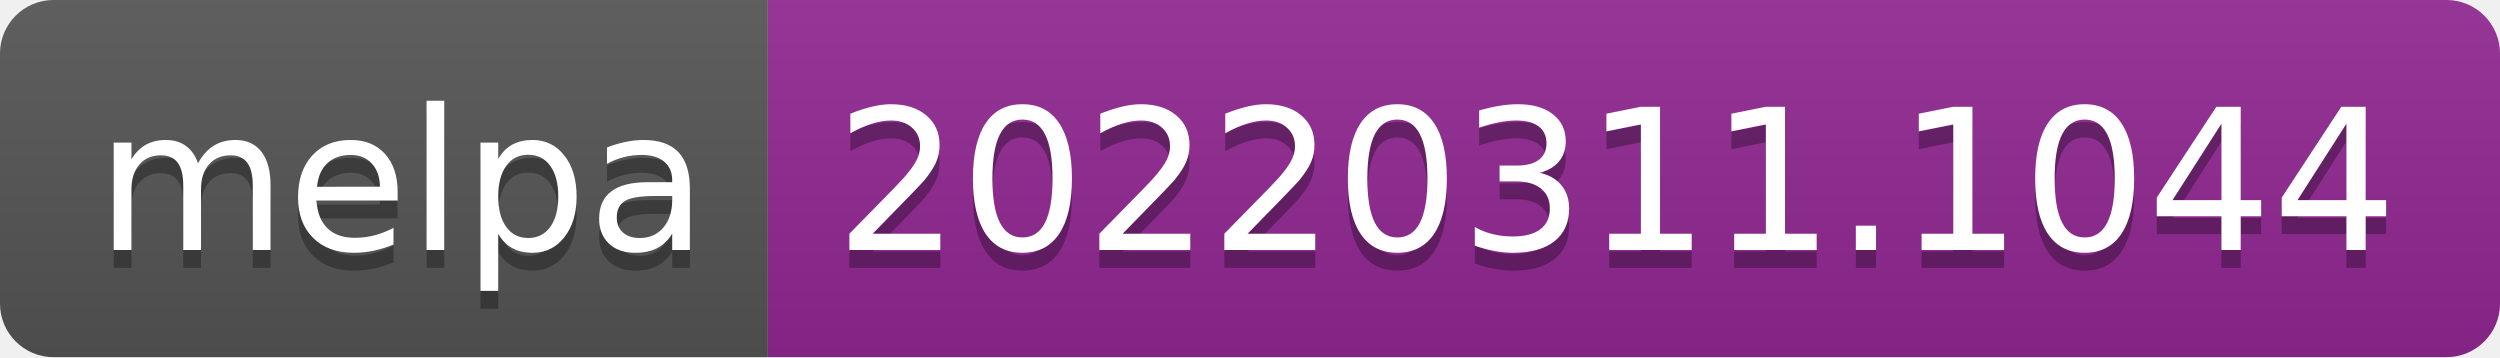
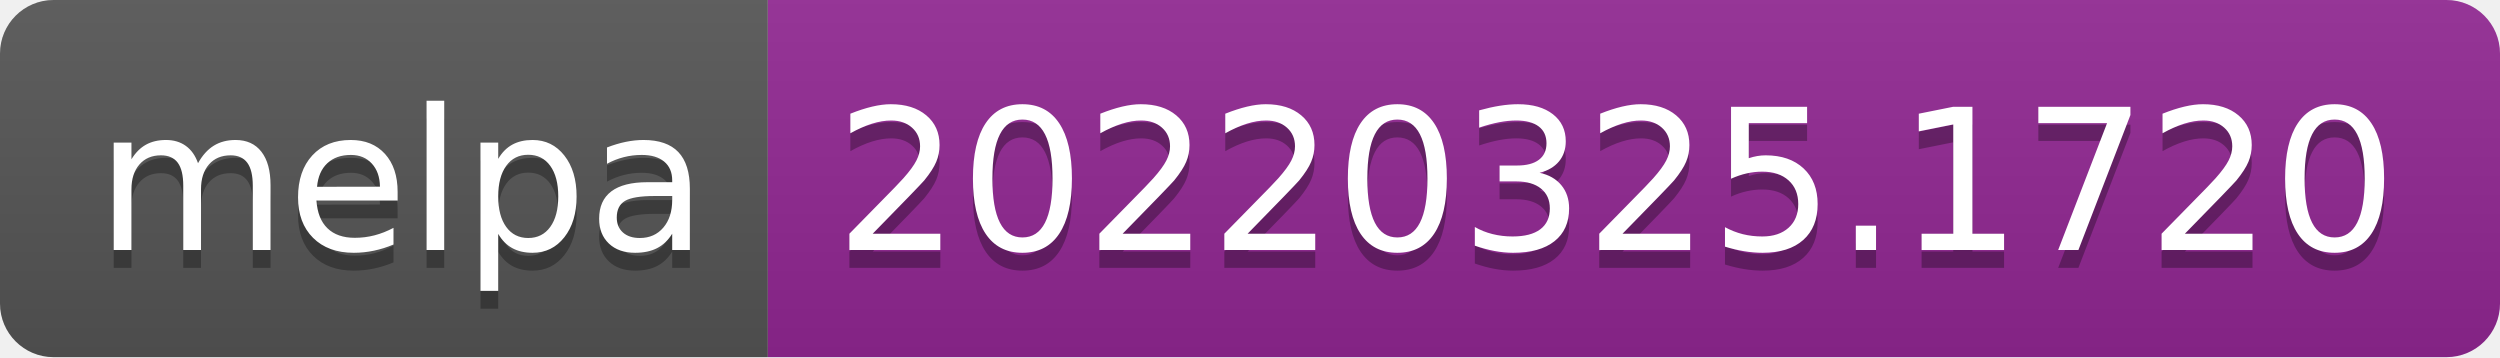
- <svg xmlns="http://www.w3.org/2000/svg" width="140" height="20" role="img" aria-label="melpa: 20220311.1044">
+ <svg xmlns="http://www.w3.org/2000/svg" width="140" height="20" role="img" aria-label="melpa: 20220325.1720">
  <linearGradient id="s" x2="0" y2="100%">
    <stop offset="0" stop-color="#bbb" stop-opacity=".1" />
    <stop offset="1" stop-opacity=".1" />
  </linearGradient>
  <clipPath id="r">
    <rect width="140" height="20" rx="3" fill="#fff" />
  </clipPath>
  <g clip-path="url(#r)">
    <rect width="43" height="20" fill="#555" />
    <rect x="43" width="97" height="20" fill="#922793" />
    <rect width="140" height="20" fill="url(#s)" />
  </g>
  <g fill="#fff" text-anchor="middle" font-family="Verdana,Geneva,DejaVu Sans,sans-serif" text-rendering="geometricPrecision" font-size="110">
    <text aria-hidden="true" x="225" y="150" fill="#010101" fill-opacity=".3" transform="scale(.1)" textLength="330">melpa</text>
    <text x="225" y="140" transform="scale(.1)" fill="#fff" textLength="330">melpa</text>
-     <text aria-hidden="true" x="905" y="150" fill="#010101" fill-opacity=".3" transform="scale(.1)" textLength="870">20220311.1044</text>
-     <text x="905" y="140" transform="scale(.1)" fill="#fff" textLength="870">20220311.1044</text>
+     <text aria-hidden="true" x="905" y="150" fill="#010101" fill-opacity=".3" transform="scale(.1)" textLength="870">20220325.1720</text>
+     <text x="905" y="140" transform="scale(.1)" fill="#fff" textLength="870">20220325.1720</text>
  </g>
</svg>
